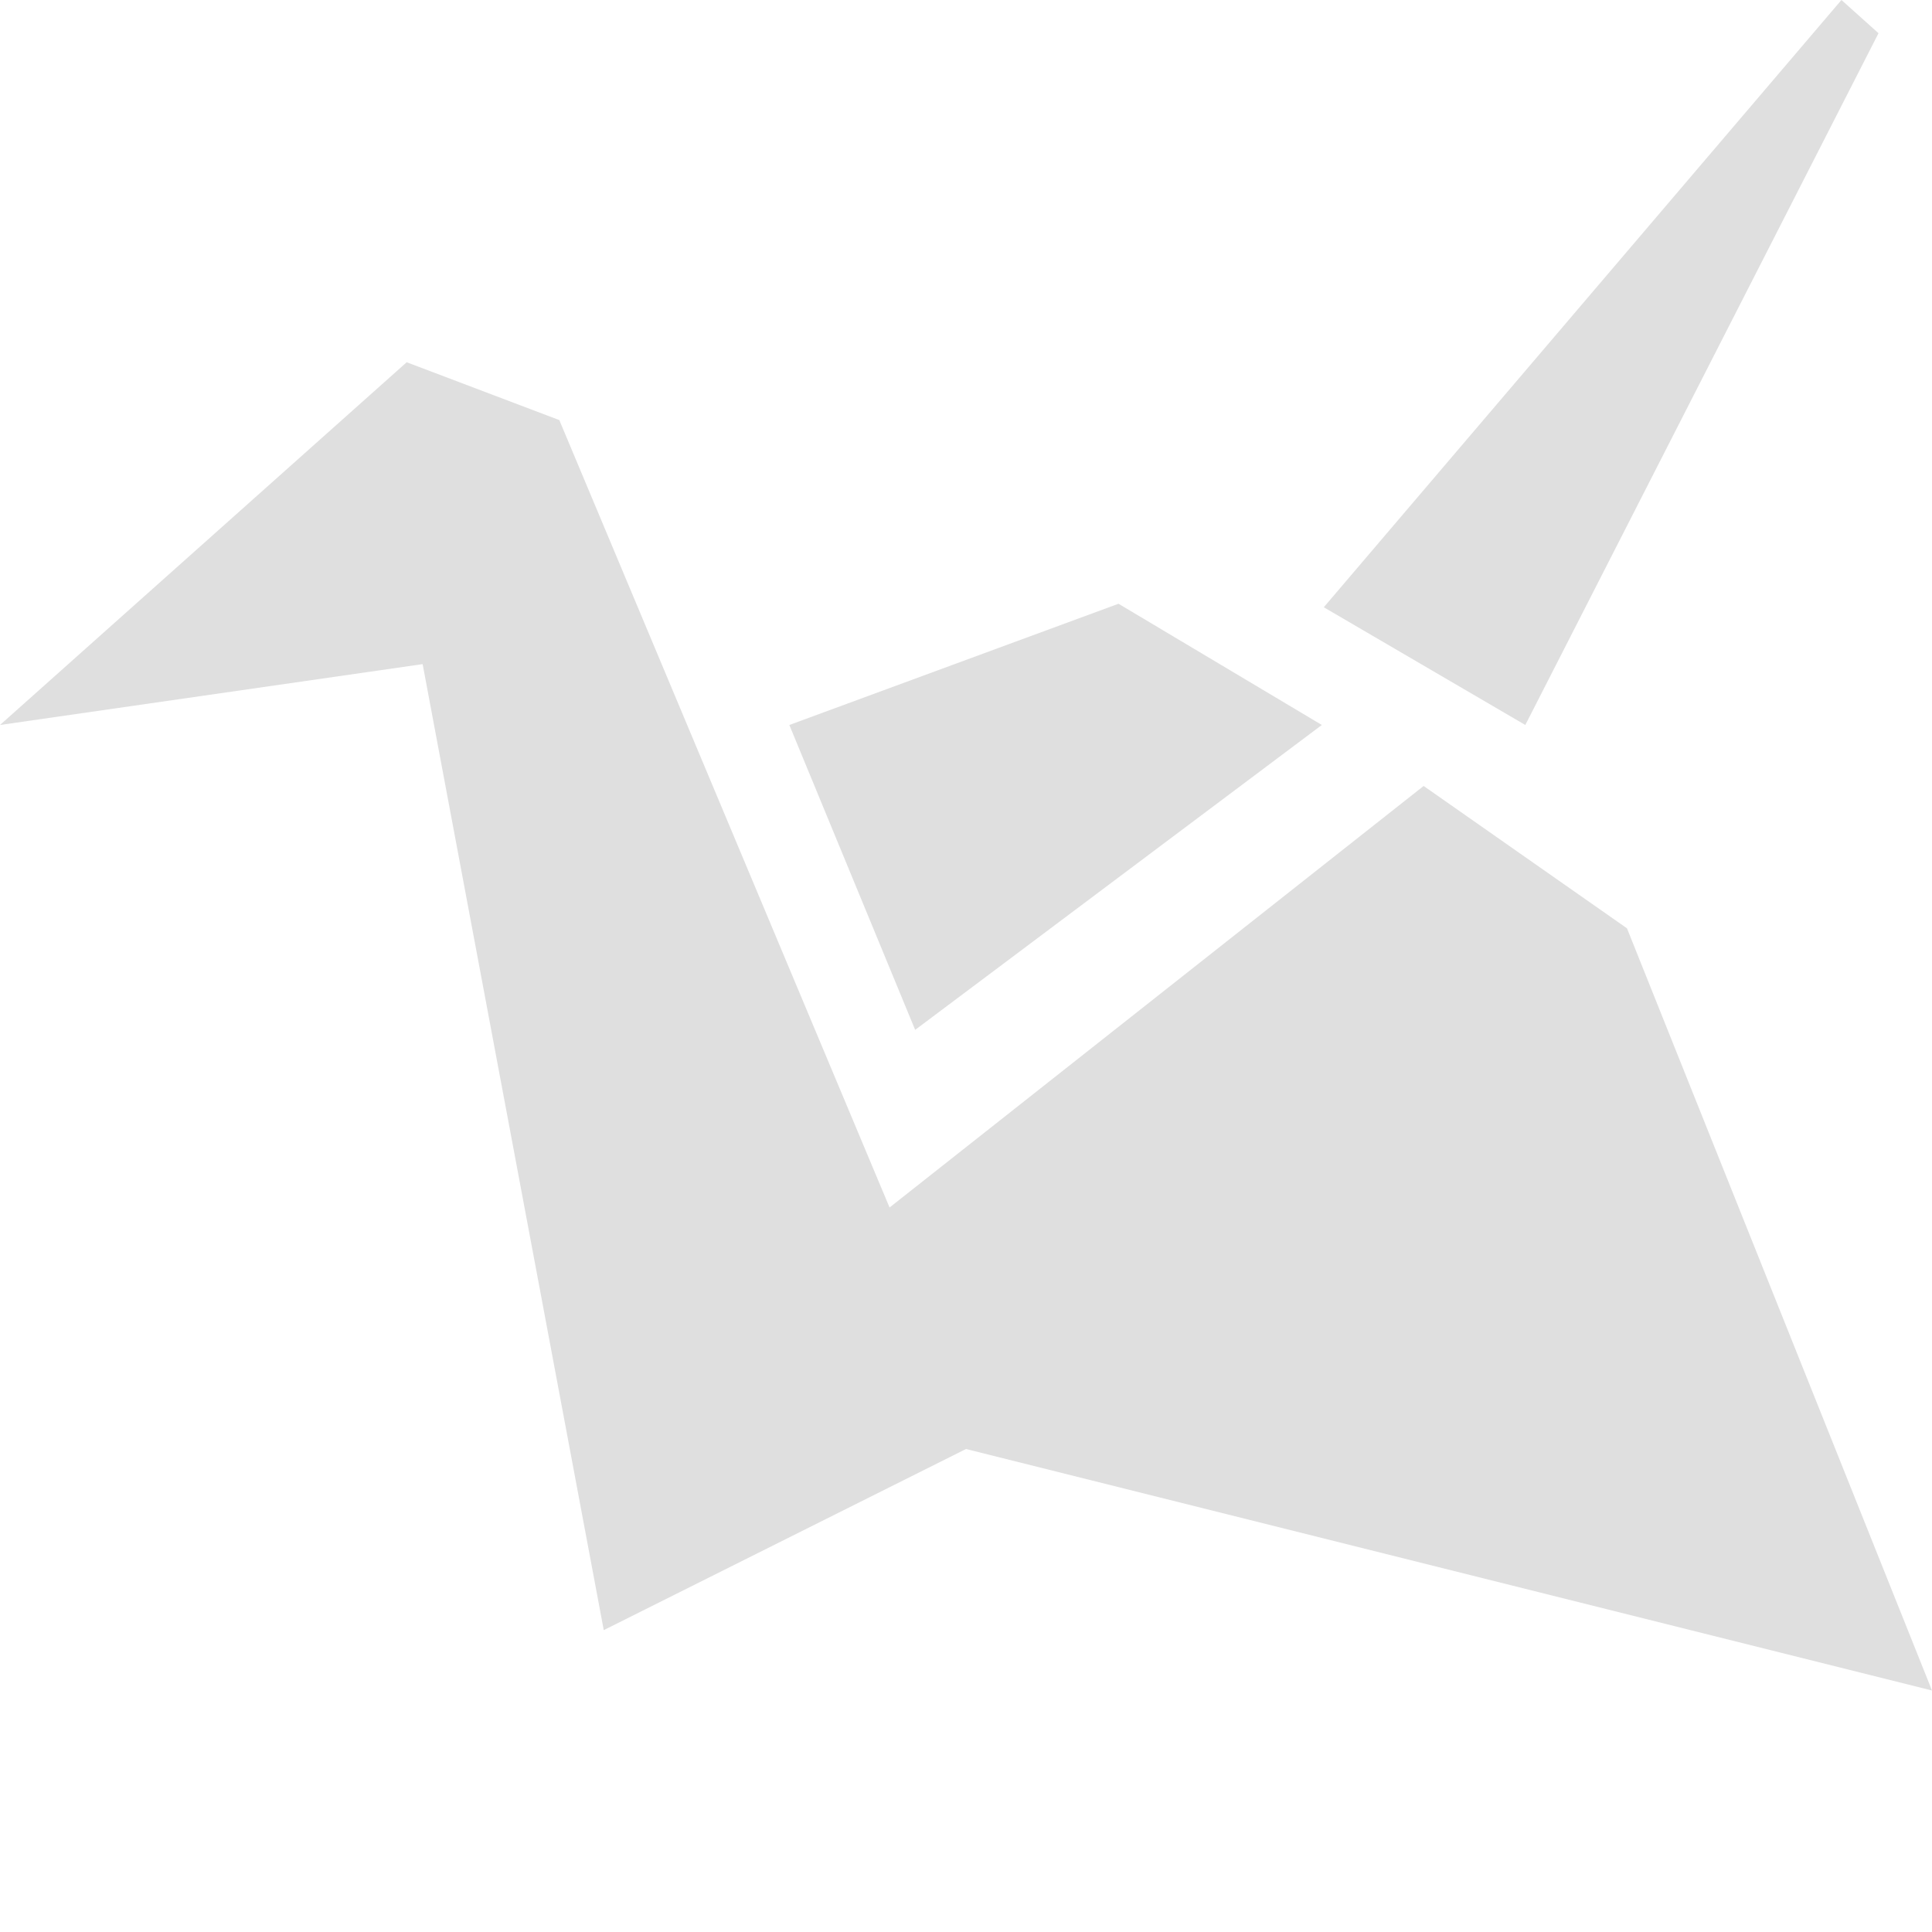
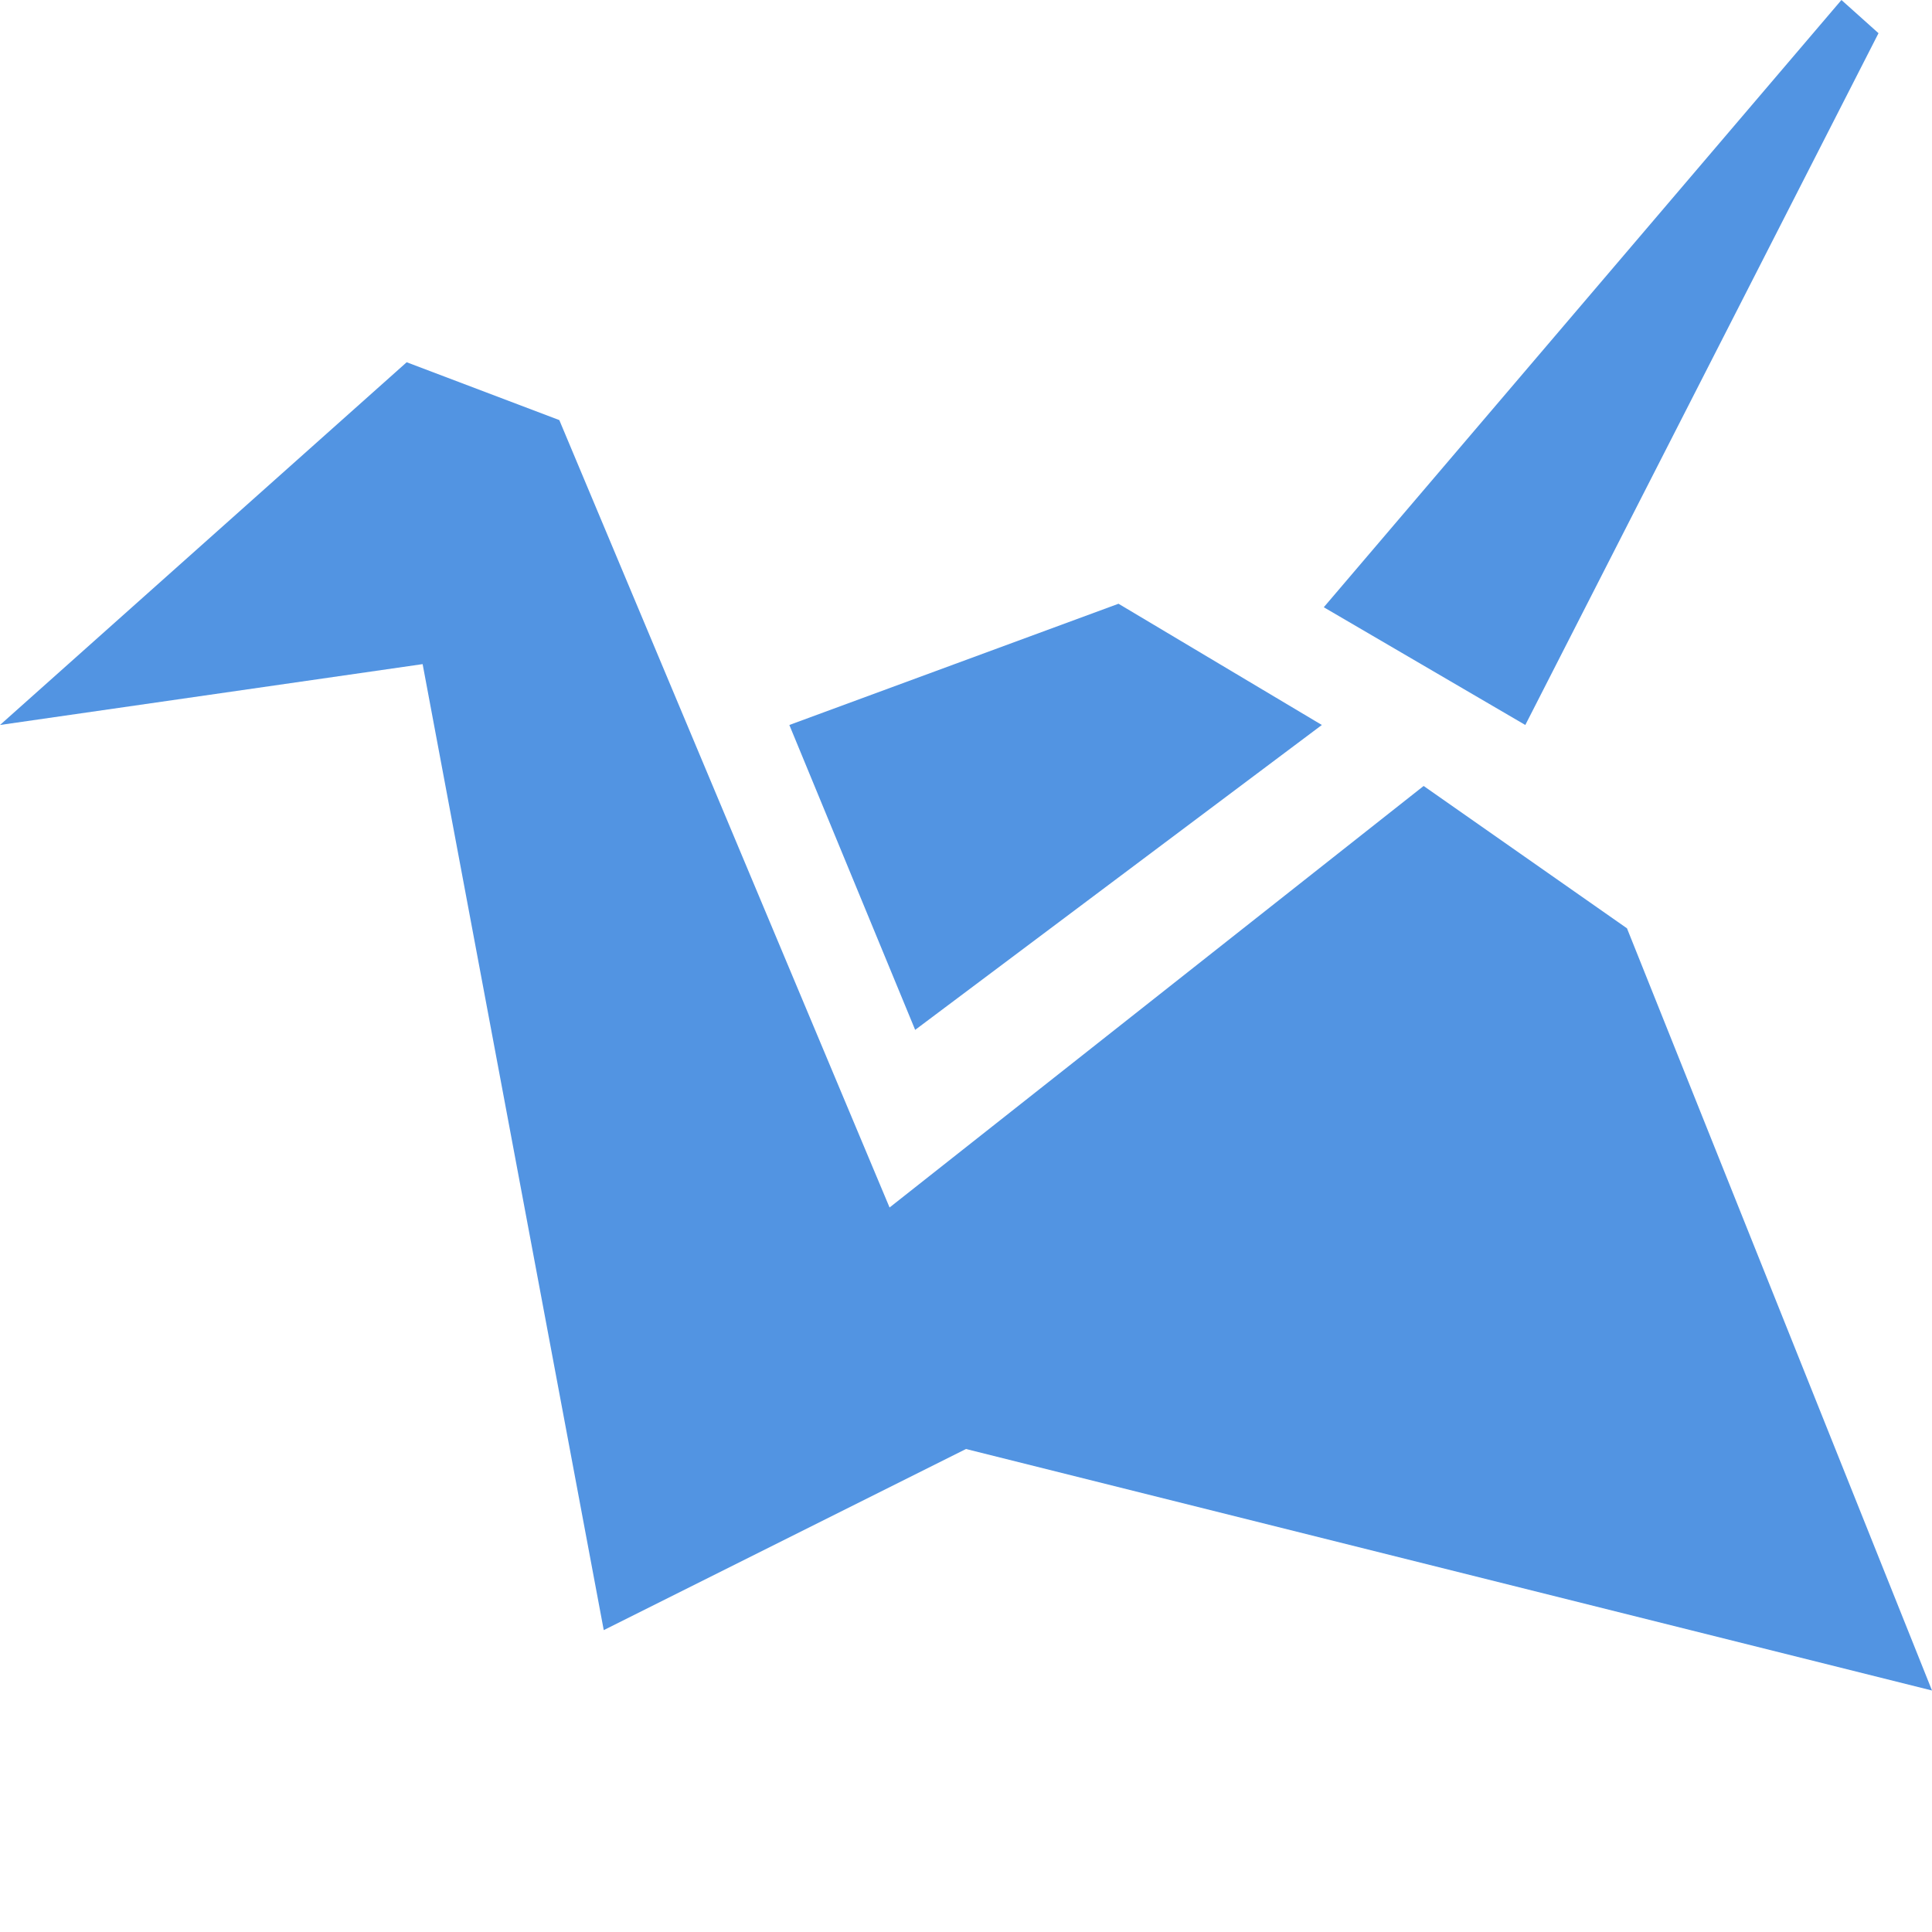
<svg xmlns="http://www.w3.org/2000/svg" width="16" height="16" x="0" y="0" version="1.1" xml:space="preserve">
  <defs>
    <style id="current-color-scheme" type="text/css">
   .ColorScheme-Text { color:#dfdfdf; } .ColorScheme-Highlight { color:#5294e2; }
  </style>
  </defs>
-   <path style="fill:currentColor" class="ColorScheme-Text" d="M 15.25,0 10.963,5.029 12.632,6.004 15.557,0.275 Z M 3.368,3 -2e-5,6.004 3.5,5.5 5,13.5 8,12 16,14 13.474,7.688 11.79,6.509 7.367,10 4.632,3.479 Z M 9.263,5 6.537,6.004 7.579,8.529 10.947,6.004 Z" />
+   <path style="fill:currentColor" class="ColorScheme-Highlight" d="M 15.25,0 10.963,5.029 12.632,6.004 15.557,0.275 Z M 3.368,3 -2e-5,6.004 3.5,5.5 5,13.5 8,12 16,14 13.474,7.688 11.79,6.509 7.367,10 4.632,3.479 Z M 9.263,5 6.537,6.004 7.579,8.529 10.947,6.004 Z" />
</svg>
